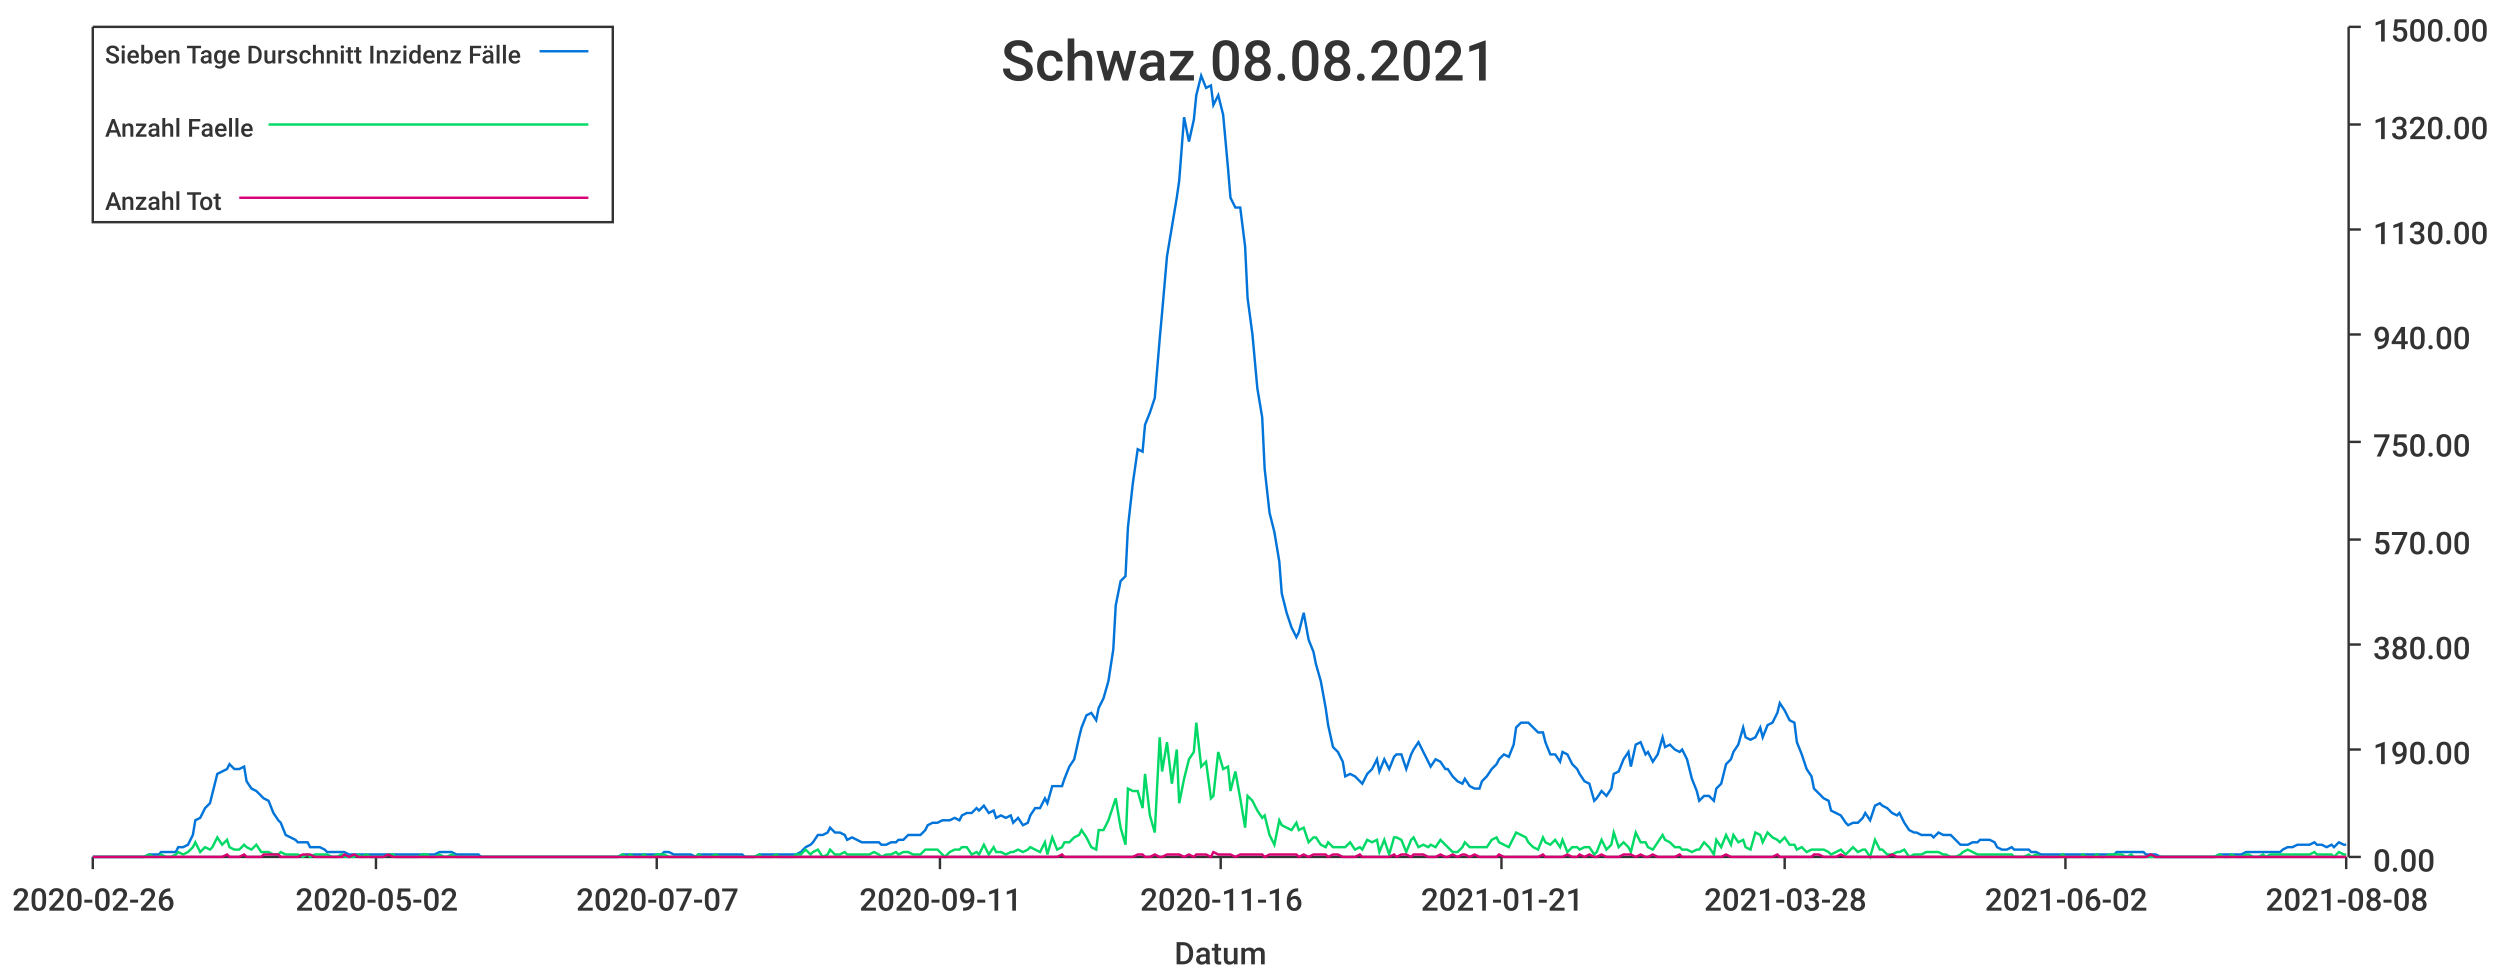
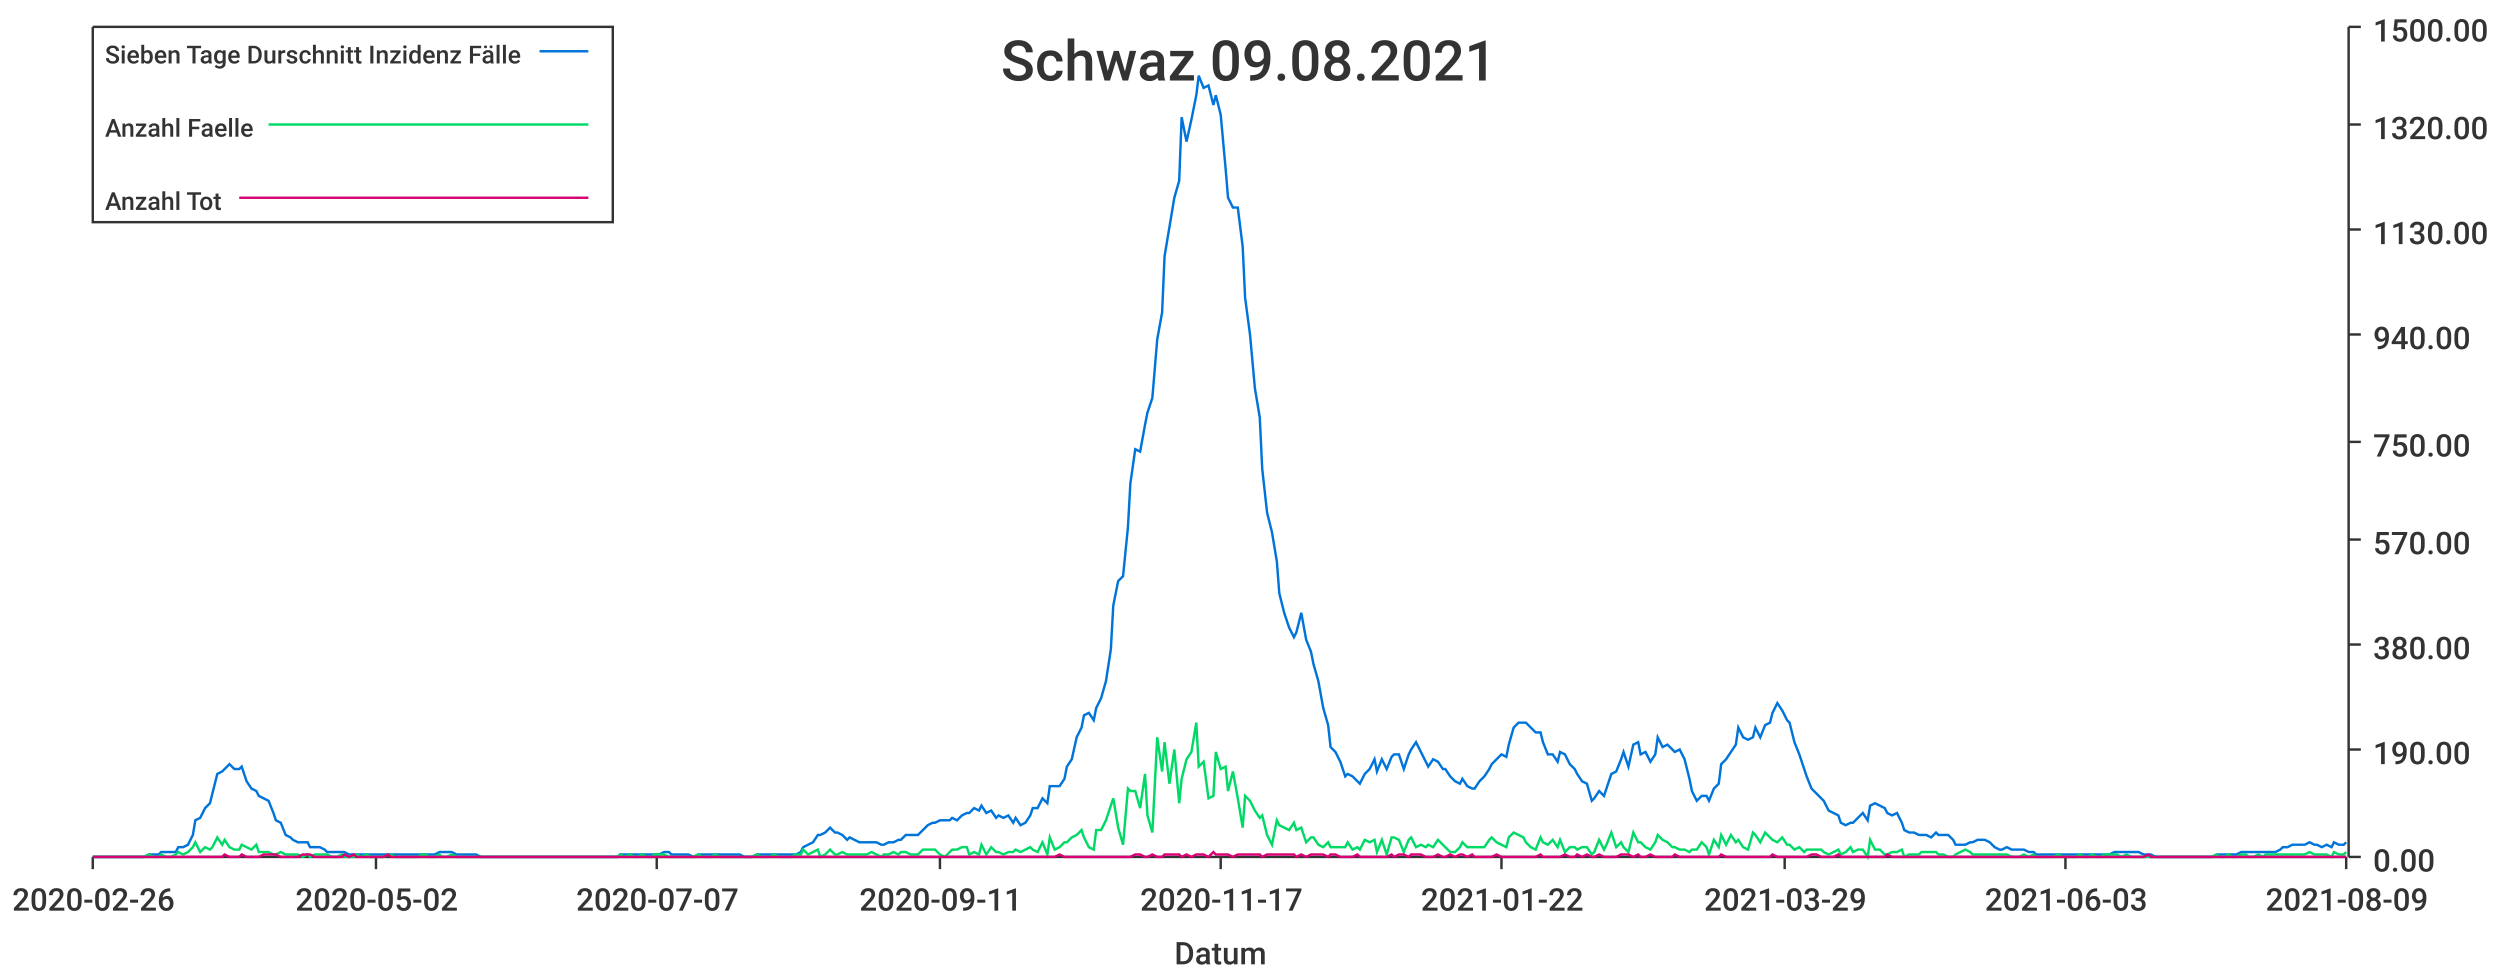
<svg xmlns="http://www.w3.org/2000/svg" width="1024" height="400">\n<path d="M 0 0 L 1024 0 L 1024 400 L 0 400 L 0 0" style="stroke-width:0;stroke:rgba(255,255,255,1.0);fill:rgba(255,255,255,1.0)" />
  <path d="M 38 11 L 961 11 L 961 351 L 38 351 L 38 11" style="stroke-width:0;stroke:rgba(255,255,255,1.0);fill:rgba(255,255,255,1.0)" />
  <path d="M 38 351 L 961 351" style="stroke-width:1;stroke:rgba(51,51,51,1.0);fill:none" />
  <path d="M 38 351 L 38 356" style="stroke-width:1;stroke:rgba(51,51,51,1.0);fill:none" />
  <text x="5" y="373" style="stroke-width:0;stroke:none;fill:rgba(51,51,51,1.0);font-size:12.8px;font-family:'Roboto Medium',sans-serif">2020-02-26</text>
  <path d="M 154 351 L 154 356" style="stroke-width:1;stroke:rgba(51,51,51,1.0);fill:none" />
  <text x="121" y="373" style="stroke-width:0;stroke:none;fill:rgba(51,51,51,1.0);font-size:12.8px;font-family:'Roboto Medium',sans-serif">2020-05-02</text>
  <path d="M 269 351 L 269 356" style="stroke-width:1;stroke:rgba(51,51,51,1.0);fill:none" />
  <text x="236" y="373" style="stroke-width:0;stroke:none;fill:rgba(51,51,51,1.0);font-size:12.8px;font-family:'Roboto Medium',sans-serif">2020-07-07</text>
  <path d="M 385 351 L 385 356" style="stroke-width:1;stroke:rgba(51,51,51,1.0);fill:none" />
  <text x="352" y="373" style="stroke-width:0;stroke:none;fill:rgba(51,51,51,1.0);font-size:12.8px;font-family:'Roboto Medium',sans-serif">2020-09-11</text>
  <path d="M 500 351 L 500 356" style="stroke-width:1;stroke:rgba(51,51,51,1.0);fill:none" />
-   <text x="467" y="373" style="stroke-width:0;stroke:none;fill:rgba(51,51,51,1.0);font-size:12.8px;font-family:'Roboto Medium',sans-serif">2020-11-16</text>
+   <text x="467" y="373" style="stroke-width:0;stroke:none;fill:rgba(51,51,51,1.0);font-size:12.8px;font-family:'Roboto Medium',sans-serif">2020-11-17</text>
  <path d="M 615 351 L 615 356" style="stroke-width:1;stroke:rgba(51,51,51,1.0);fill:none" />
-   <text x="582" y="373" style="stroke-width:0;stroke:none;fill:rgba(51,51,51,1.0);font-size:12.8px;font-family:'Roboto Medium',sans-serif">2021-01-21</text>
+   <text x="582" y="373" style="stroke-width:0;stroke:none;fill:rgba(51,51,51,1.0);font-size:12.8px;font-family:'Roboto Medium',sans-serif">2021-01-22</text>
  <path d="M 731 351 L 731 356" style="stroke-width:1;stroke:rgba(51,51,51,1.0);fill:none" />
-   <text x="698" y="373" style="stroke-width:0;stroke:none;fill:rgba(51,51,51,1.0);font-size:12.8px;font-family:'Roboto Medium',sans-serif">2021-03-28</text>
+   <text x="698" y="373" style="stroke-width:0;stroke:none;fill:rgba(51,51,51,1.0);font-size:12.8px;font-family:'Roboto Medium',sans-serif">2021-03-29</text>
  <path d="M 846 351 L 846 356" style="stroke-width:1;stroke:rgba(51,51,51,1.0);fill:none" />
-   <text x="813" y="373" style="stroke-width:0;stroke:none;fill:rgba(51,51,51,1.0);font-size:12.8px;font-family:'Roboto Medium',sans-serif">2021-06-02</text>
+   <text x="813" y="373" style="stroke-width:0;stroke:none;fill:rgba(51,51,51,1.0);font-size:12.8px;font-family:'Roboto Medium',sans-serif">2021-06-03</text>
  <path d="M 961 351 L 961 356" style="stroke-width:1;stroke:rgba(51,51,51,1.0);fill:none" />
-   <text x="928" y="373" style="stroke-width:0;stroke:none;fill:rgba(51,51,51,1.0);font-size:12.8px;font-family:'Roboto Medium',sans-serif">2021-08-08</text>
+   <text x="928" y="373" style="stroke-width:0;stroke:none;fill:rgba(51,51,51,1.0);font-size:12.8px;font-family:'Roboto Medium',sans-serif">2021-08-09</text>
  <text x="481" y="395" style="stroke-width:0;stroke:none;fill:rgba(51,51,51,1.0);font-size:12.8px;font-family:'Roboto Medium',sans-serif">Datum</text>
  <path d="M 962 351 L 962 11" style="stroke-width:1;stroke:rgba(51,51,51,1.0);fill:none" />
  <path d="M 962 351 L 967 351" style="stroke-width:1;stroke:rgba(51,51,51,1.0);fill:none" />
  <text x="972" y="357" style="stroke-width:0;stroke:none;fill:rgba(51,51,51,1.0);font-size:12.8px;font-family:'Roboto Medium',sans-serif">0.00</text>
  <path d="M 962 307 L 967 307" style="stroke-width:1;stroke:rgba(51,51,51,1.0);fill:none" />
  <text x="972" y="313" style="stroke-width:0;stroke:none;fill:rgba(51,51,51,1.0);font-size:12.8px;font-family:'Roboto Medium',sans-serif">190.00</text>
  <path d="M 962 264 L 967 264" style="stroke-width:1;stroke:rgba(51,51,51,1.0);fill:none" />
  <text x="972" y="270" style="stroke-width:0;stroke:none;fill:rgba(51,51,51,1.0);font-size:12.8px;font-family:'Roboto Medium',sans-serif">380.00</text>
  <path d="M 962 221 L 967 221" style="stroke-width:1;stroke:rgba(51,51,51,1.0);fill:none" />
  <text x="972" y="227" style="stroke-width:0;stroke:none;fill:rgba(51,51,51,1.0);font-size:12.8px;font-family:'Roboto Medium',sans-serif">570.00</text>
  <path d="M 962 181 L 967 181" style="stroke-width:1;stroke:rgba(51,51,51,1.0);fill:none" />
  <text x="972" y="187" style="stroke-width:0;stroke:none;fill:rgba(51,51,51,1.0);font-size:12.8px;font-family:'Roboto Medium',sans-serif">750.00</text>
  <path d="M 962 137 L 967 137" style="stroke-width:1;stroke:rgba(51,51,51,1.0);fill:none" />
  <text x="972" y="143" style="stroke-width:0;stroke:none;fill:rgba(51,51,51,1.0);font-size:12.8px;font-family:'Roboto Medium',sans-serif">940.00</text>
  <path d="M 962 94 L 967 94" style="stroke-width:1;stroke:rgba(51,51,51,1.0);fill:none" />
  <text x="972" y="100" style="stroke-width:0;stroke:none;fill:rgba(51,51,51,1.0);font-size:12.8px;font-family:'Roboto Medium',sans-serif">1130.00</text>
  <path d="M 962 51 L 967 51" style="stroke-width:1;stroke:rgba(51,51,51,1.0);fill:none" />
  <text x="972" y="57" style="stroke-width:0;stroke:none;fill:rgba(51,51,51,1.0);font-size:12.8px;font-family:'Roboto Medium',sans-serif">1320.00</text>
  <path d="M 962 11 L 967 11" style="stroke-width:1;stroke:rgba(51,51,51,1.0);fill:none" />
  <text x="972" y="17" style="stroke-width:0;stroke:none;fill:rgba(51,51,51,1.0);font-size:12.8px;font-family:'Roboto Medium',sans-serif">1500.00</text>
-   <path d="M 38 351 L 40 351 L 42 351 L 44 351 L 45 351 L 47 351 L 49 351 L 51 351 L 52 351 L 54 351 L 56 351 L 58 351 L 59 351 L 61 350 L 63 350 L 65 350 L 66 349 L 68 349 L 70 349 L 72 349 L 73 347 L 75 347 L 77 346 L 79 342 L 80 336 L 82 335 L 84 331 L 86 329 L 87 325 L 89 317 L 91 316 L 93 315 L 94 313 L 96 315 L 98 315 L 100 314 L 101 320 L 103 323 L 105 324 L 107 326 L 108 327 L 110 328 L 112 333 L 114 336 L 115 337 L 117 342 L 119 343 L 121 344 L 122 345 L 124 345 L 126 345 L 127 347 L 129 347 L 131 347 L 133 348 L 134 349 L 136 349 L 138 349 L 140 349 L 141 349 L 143 350 L 145 350 L 147 350 L 148 350 L 150 350 L 152 350 L 154 350 L 155 350 L 157 350 L 159 350 L 161 350 L 162 350 L 164 350 L 166 350 L 168 350 L 169 350 L 171 350 L 173 350 L 175 350 L 176 350 L 178 350 L 180 349 L 182 349 L 183 349 L 185 349 L 187 350 L 189 350 L 190 350 L 192 350 L 194 350 L 196 350 L 197 351 L 199 351 L 201 351 L 203 351 L 204 351 L 206 351 L 208 351 L 209 351 L 211 351 L 213 351 L 215 351 L 216 351 L 218 351 L 220 351 L 222 351 L 223 351 L 225 351 L 227 351 L 229 351 L 230 351 L 232 351 L 234 351 L 236 351 L 237 351 L 239 351 L 241 351 L 243 351 L 244 351 L 246 351 L 248 351 L 250 351 L 251 351 L 253 351 L 255 350 L 257 350 L 258 350 L 260 350 L 262 350 L 264 350 L 265 350 L 267 350 L 269 350 L 271 350 L 272 349 L 274 349 L 276 350 L 278 350 L 279 350 L 281 350 L 283 350 L 285 351 L 286 350 L 288 350 L 290 350 L 291 350 L 293 350 L 295 350 L 297 350 L 298 350 L 300 350 L 302 350 L 304 350 L 305 351 L 307 351 L 309 351 L 311 350 L 312 350 L 314 350 L 316 350 L 318 350 L 319 350 L 321 350 L 323 350 L 325 350 L 326 350 L 328 349 L 330 347 L 332 346 L 333 345 L 335 342 L 337 342 L 339 341 L 340 339 L 342 341 L 344 341 L 346 342 L 347 344 L 349 343 L 351 344 L 353 345 L 354 345 L 356 345 L 358 345 L 360 345 L 361 346 L 363 346 L 365 345 L 367 345 L 368 344 L 370 344 L 372 342 L 374 342 L 375 342 L 377 342 L 379 340 L 380 338 L 382 337 L 384 337 L 386 336 L 387 336 L 389 336 L 391 335 L 393 336 L 394 334 L 396 333 L 398 333 L 400 331 L 401 332 L 403 330 L 405 333 L 407 332 L 408 335 L 410 334 L 412 335 L 414 334 L 415 337 L 417 335 L 419 338 L 421 337 L 422 334 L 424 331 L 426 331 L 428 327 L 429 329 L 431 322 L 433 322 L 435 322 L 436 319 L 438 314 L 440 311 L 442 302 L 443 298 L 445 293 L 447 292 L 449 295 L 450 290 L 452 286 L 454 279 L 456 266 L 457 248 L 459 238 L 461 236 L 462 216 L 464 198 L 466 184 L 468 185 L 469 174 L 471 169 L 473 163 L 475 139 L 476 128 L 478 105 L 480 93 L 482 81 L 483 74 L 485 48 L 487 58 L 489 49 L 490 39 L 492 31 L 494 36 L 496 35 L 497 43 L 499 39 L 501 47 L 503 69 L 504 81 L 506 85 L 508 85 L 510 101 L 511 122 L 513 137 L 515 159 L 517 171 L 518 192 L 520 210 L 522 218 L 524 230 L 525 243 L 527 251 L 529 257 L 531 261 L 532 259 L 534 251 L 536 262 L 538 267 L 539 272 L 541 279 L 543 290 L 544 297 L 546 306 L 548 308 L 550 312 L 551 318 L 553 317 L 555 318 L 557 320 L 558 321 L 560 317 L 562 315 L 564 311 L 565 316 L 567 311 L 569 315 L 571 310 L 572 309 L 574 309 L 576 315 L 578 309 L 579 307 L 581 304 L 583 308 L 585 312 L 586 314 L 588 311 L 590 312 L 592 315 L 593 315 L 595 318 L 597 320 L 599 321 L 600 319 L 602 322 L 604 323 L 606 323 L 607 320 L 609 318 L 611 315 L 613 313 L 614 311 L 616 309 L 618 310 L 620 305 L 621 298 L 623 296 L 625 296 L 626 296 L 628 298 L 630 300 L 632 300 L 633 304 L 635 309 L 637 309 L 639 312 L 640 308 L 642 309 L 644 313 L 646 315 L 647 317 L 649 320 L 651 321 L 653 328 L 654 327 L 656 324 L 658 326 L 660 323 L 661 317 L 663 316 L 665 311 L 667 308 L 668 314 L 670 305 L 672 304 L 674 309 L 675 308 L 677 312 L 679 309 L 681 302 L 682 306 L 684 305 L 686 307 L 688 308 L 689 307 L 691 311 L 693 319 L 695 324 L 696 328 L 698 326 L 700 326 L 702 328 L 703 323 L 705 321 L 707 313 L 709 311 L 710 308 L 712 305 L 714 298 L 715 302 L 717 303 L 719 302 L 721 298 L 722 302 L 724 297 L 726 296 L 728 292 L 729 288 L 731 291 L 733 295 L 735 296 L 736 304 L 738 309 L 740 315 L 742 318 L 743 323 L 745 325 L 747 327 L 749 328 L 750 332 L 752 333 L 754 334 L 756 337 L 757 338 L 759 337 L 761 337 L 763 335 L 764 333 L 766 336 L 768 330 L 770 329 L 771 330 L 773 331 L 775 333 L 777 334 L 778 333 L 780 337 L 782 340 L 784 341 L 785 341 L 787 342 L 789 342 L 791 342 L 792 343 L 794 341 L 796 342 L 797 342 L 799 342 L 801 344 L 803 346 L 804 346 L 806 346 L 808 345 L 810 345 L 811 344 L 813 344 L 815 344 L 817 345 L 818 347 L 820 348 L 822 348 L 824 347 L 825 348 L 827 348 L 829 348 L 831 348 L 832 349 L 834 349 L 836 350 L 838 350 L 839 350 L 841 350 L 843 350 L 845 350 L 846 350 L 848 350 L 850 350 L 852 350 L 853 350 L 855 350 L 857 350 L 859 350 L 860 350 L 862 350 L 864 350 L 866 350 L 867 349 L 869 349 L 871 349 L 873 349 L 874 349 L 876 349 L 878 349 L 879 350 L 881 350 L 883 350 L 885 351 L 886 351 L 888 351 L 890 351 L 892 351 L 893 351 L 895 351 L 897 351 L 899 351 L 900 351 L 902 351 L 904 351 L 906 351 L 907 351 L 909 350 L 911 350 L 913 350 L 914 350 L 916 350 L 918 350 L 920 349 L 921 349 L 923 349 L 925 349 L 927 349 L 928 349 L 930 349 L 932 349 L 934 349 L 935 348 L 937 347 L 939 347 L 941 346 L 942 346 L 944 346 L 946 346 L 948 345 L 949 346 L 951 346 L 953 347 L 955 346 L 956 347 L 958 345 L 960 346 L 961 346" style="stroke-width:1;stroke:rgba(0,116,217,1.0);fill:none" />
-   <path d="M 38 351 L 40 351 L 42 351 L 44 351 L 45 351 L 47 351 L 49 351 L 51 351 L 52 351 L 54 351 L 56 351 L 58 351 L 59 351 L 61 350 L 63 351 L 65 351 L 66 350 L 68 351 L 70 351 L 72 350 L 73 349 L 75 350 L 77 349 L 79 347 L 80 345 L 82 349 L 84 347 L 86 348 L 87 347 L 89 343 L 91 346 L 93 344 L 94 347 L 96 348 L 98 348 L 100 346 L 101 347 L 103 348 L 105 346 L 107 349 L 108 349 L 110 349 L 112 350 L 114 350 L 115 349 L 117 350 L 119 350 L 121 350 L 122 350 L 124 351 L 126 350 L 127 351 L 129 350 L 131 350 L 133 350 L 134 350 L 136 351 L 138 351 L 140 350 L 141 351 L 143 351 L 145 351 L 147 350 L 148 351 L 150 350 L 152 351 L 154 351 L 155 351 L 157 351 L 159 350 L 161 350 L 162 351 L 164 351 L 166 351 L 168 351 L 169 351 L 171 351 L 173 350 L 175 350 L 176 351 L 178 351 L 180 350 L 182 351 L 183 351 L 185 350 L 187 351 L 189 351 L 190 351 L 192 351 L 194 351 L 196 351 L 197 351 L 199 351 L 201 351 L 203 351 L 204 351 L 206 351 L 208 351 L 209 351 L 211 351 L 213 351 L 215 351 L 216 351 L 218 351 L 220 351 L 222 351 L 223 351 L 225 351 L 227 351 L 229 351 L 230 351 L 232 351 L 234 351 L 236 351 L 237 351 L 239 351 L 241 351 L 243 351 L 244 351 L 246 351 L 248 351 L 250 351 L 251 351 L 253 351 L 255 350 L 257 351 L 258 350 L 260 351 L 262 351 L 264 350 L 265 351 L 267 351 L 269 350 L 271 350 L 272 350 L 274 351 L 276 351 L 278 351 L 279 351 L 281 351 L 283 351 L 285 351 L 286 350 L 288 351 L 290 351 L 291 351 L 293 350 L 295 351 L 297 351 L 298 351 L 300 351 L 302 351 L 304 351 L 305 351 L 307 351 L 309 351 L 311 350 L 312 351 L 314 351 L 316 351 L 318 350 L 319 351 L 321 351 L 323 351 L 325 351 L 326 350 L 328 350 L 330 348 L 332 350 L 333 349 L 335 348 L 337 351 L 339 350 L 340 348 L 342 350 L 344 350 L 346 349 L 347 350 L 349 350 L 351 350 L 353 350 L 354 350 L 356 350 L 358 349 L 360 350 L 361 351 L 363 350 L 365 350 L 367 349 L 368 350 L 370 349 L 372 349 L 374 350 L 375 350 L 377 350 L 379 348 L 380 348 L 382 348 L 384 348 L 386 350 L 387 351 L 389 349 L 391 348 L 393 348 L 394 347 L 396 347 L 398 350 L 400 349 L 401 350 L 403 346 L 405 350 L 407 347 L 408 349 L 410 349 L 412 350 L 414 349 L 415 349 L 417 348 L 419 349 L 421 348 L 422 347 L 424 348 L 426 349 L 428 345 L 429 350 L 431 343 L 433 348 L 435 347 L 436 345 L 438 345 L 440 343 L 442 342 L 443 340 L 445 343 L 447 347 L 449 348 L 450 340 L 452 340 L 454 336 L 456 330 L 457 327 L 459 339 L 461 346 L 462 323 L 464 324 L 466 324 L 468 331 L 469 317 L 471 334 L 473 341 L 475 302 L 476 316 L 478 304 L 480 321 L 482 307 L 483 329 L 485 319 L 487 311 L 489 308 L 490 296 L 492 314 L 494 312 L 496 327 L 497 326 L 499 308 L 501 315 L 503 314 L 504 324 L 506 316 L 508 327 L 510 339 L 511 326 L 513 328 L 515 332 L 517 335 L 518 334 L 520 342 L 522 346 L 524 336 L 525 338 L 527 339 L 529 340 L 531 337 L 532 340 L 534 339 L 536 345 L 538 343 L 539 343 L 541 346 L 543 347 L 544 345 L 546 347 L 548 347 L 550 347 L 551 347 L 553 345 L 555 348 L 557 347 L 558 348 L 560 344 L 562 345 L 564 344 L 565 349 L 567 344 L 569 350 L 571 343 L 572 343 L 574 344 L 576 349 L 578 344 L 579 343 L 581 347 L 583 346 L 585 347 L 586 346 L 588 347 L 590 344 L 592 346 L 593 347 L 595 349 L 597 349 L 599 347 L 600 345 L 602 347 L 604 347 L 606 347 L 607 347 L 609 347 L 611 344 L 613 343 L 614 345 L 616 346 L 618 347 L 620 343 L 621 341 L 623 342 L 625 343 L 626 345 L 628 347 L 630 348 L 632 343 L 633 345 L 635 346 L 637 344 L 639 347 L 640 344 L 642 349 L 644 347 L 646 347 L 647 348 L 649 347 L 651 347 L 653 350 L 654 349 L 656 344 L 658 348 L 660 346 L 661 341 L 663 347 L 665 345 L 667 347 L 668 349 L 670 341 L 672 345 L 674 345 L 675 347 L 677 348 L 679 345 L 681 342 L 682 344 L 684 345 L 686 347 L 688 347 L 689 348 L 691 348 L 693 349 L 695 348 L 696 348 L 698 345 L 700 347 L 702 350 L 703 344 L 705 347 L 707 342 L 709 346 L 710 342 L 712 345 L 714 344 L 715 347 L 717 348 L 719 341 L 721 342 L 722 345 L 724 341 L 726 343 L 728 344 L 729 345 L 731 343 L 733 346 L 735 346 L 736 348 L 738 347 L 740 349 L 742 348 L 743 348 L 745 348 L 747 348 L 749 349 L 750 350 L 752 349 L 754 348 L 756 350 L 757 349 L 759 347 L 761 349 L 763 348 L 764 348 L 766 351 L 768 344 L 770 348 L 771 348 L 773 350 L 775 350 L 777 349 L 778 349 L 780 348 L 782 351 L 784 350 L 785 350 L 787 350 L 789 349 L 791 349 L 792 349 L 794 349 L 796 350 L 797 350 L 799 351 L 801 351 L 803 350 L 804 349 L 806 348 L 808 349 L 810 350 L 811 350 L 813 350 L 815 350 L 817 350 L 818 350 L 820 350 L 822 350 L 824 350 L 825 351 L 827 351 L 829 351 L 831 350 L 832 351 L 834 350 L 836 351 L 838 351 L 839 351 L 841 351 L 843 351 L 845 350 L 846 351 L 848 351 L 850 351 L 852 351 L 853 350 L 855 351 L 857 351 L 859 350 L 860 351 L 862 351 L 864 350 L 866 350 L 867 350 L 869 350 L 871 351 L 873 350 L 874 351 L 876 351 L 878 351 L 879 351 L 881 351 L 883 351 L 885 351 L 886 351 L 888 351 L 890 351 L 892 351 L 893 351 L 895 351 L 897 351 L 899 351 L 900 351 L 902 351 L 904 351 L 906 351 L 907 351 L 909 350 L 911 351 L 913 351 L 914 350 L 916 351 L 918 351 L 920 350 L 921 350 L 923 351 L 925 351 L 927 350 L 928 351 L 930 350 L 932 350 L 934 350 L 935 350 L 937 350 L 939 350 L 941 350 L 942 350 L 944 350 L 946 350 L 948 349 L 949 350 L 951 350 L 953 350 L 955 350 L 956 351 L 958 349 L 960 350 L 961 350" style="stroke-width:1;stroke:rgba(0,217,101,1.0);fill:none" />
-   <path d="M 38 351 L 40 351 L 42 351 L 44 351 L 45 351 L 47 351 L 49 351 L 51 351 L 52 351 L 54 351 L 56 351 L 58 351 L 59 351 L 61 351 L 63 351 L 65 351 L 66 351 L 68 351 L 70 351 L 72 351 L 73 351 L 75 351 L 77 351 L 79 351 L 80 351 L 82 351 L 84 351 L 86 351 L 87 351 L 89 351 L 91 351 L 93 350 L 94 351 L 96 351 L 98 351 L 100 350 L 101 351 L 103 351 L 105 351 L 107 351 L 108 350 L 110 350 L 112 350 L 114 350 L 115 351 L 117 351 L 119 351 L 121 351 L 122 351 L 124 350 L 126 350 L 127 350 L 129 351 L 131 351 L 133 351 L 134 351 L 136 351 L 138 351 L 140 351 L 141 350 L 143 351 L 145 350 L 147 351 L 148 351 L 150 351 L 152 351 L 154 351 L 155 351 L 157 351 L 159 350 L 161 351 L 162 351 L 164 351 L 166 351 L 168 351 L 169 351 L 171 351 L 173 351 L 175 351 L 176 351 L 178 351 L 180 351 L 182 351 L 183 351 L 185 351 L 187 351 L 189 351 L 190 351 L 192 351 L 194 351 L 196 351 L 197 351 L 199 351 L 201 351 L 203 351 L 204 351 L 206 351 L 208 351 L 209 351 L 211 351 L 213 351 L 215 351 L 216 351 L 218 351 L 220 351 L 222 351 L 223 351 L 225 351 L 227 351 L 229 351 L 230 351 L 232 351 L 234 351 L 236 351 L 237 351 L 239 351 L 241 351 L 243 351 L 244 351 L 246 351 L 248 351 L 250 351 L 251 351 L 253 351 L 255 351 L 257 351 L 258 351 L 260 351 L 262 351 L 264 351 L 265 351 L 267 351 L 269 351 L 271 351 L 272 351 L 274 351 L 276 351 L 278 351 L 279 351 L 281 351 L 283 351 L 285 351 L 286 351 L 288 351 L 290 351 L 291 351 L 293 351 L 295 351 L 297 351 L 298 351 L 300 351 L 302 351 L 304 351 L 305 351 L 307 351 L 309 351 L 311 351 L 312 351 L 314 351 L 316 351 L 318 351 L 319 351 L 321 351 L 323 351 L 325 351 L 326 351 L 328 351 L 330 351 L 332 351 L 333 351 L 335 351 L 337 351 L 339 351 L 340 351 L 342 351 L 344 351 L 346 351 L 347 351 L 349 351 L 351 351 L 353 351 L 354 351 L 356 351 L 358 351 L 360 351 L 361 351 L 363 351 L 365 351 L 367 351 L 368 351 L 370 351 L 372 351 L 374 351 L 375 351 L 377 351 L 379 351 L 380 351 L 382 351 L 384 351 L 386 351 L 387 351 L 389 351 L 391 351 L 393 351 L 394 351 L 396 351 L 398 351 L 400 351 L 401 351 L 403 351 L 405 351 L 407 351 L 408 351 L 410 351 L 412 351 L 414 351 L 415 351 L 417 351 L 419 351 L 421 351 L 422 351 L 424 351 L 426 351 L 428 351 L 429 351 L 431 351 L 433 351 L 435 350 L 436 351 L 438 351 L 440 351 L 442 351 L 443 351 L 445 351 L 447 351 L 449 351 L 450 351 L 452 351 L 454 351 L 456 351 L 457 351 L 459 351 L 461 351 L 462 351 L 464 351 L 466 350 L 468 350 L 469 351 L 471 351 L 473 350 L 475 351 L 476 351 L 478 350 L 480 350 L 482 350 L 483 350 L 485 351 L 487 350 L 489 351 L 490 350 L 492 350 L 494 350 L 496 351 L 497 349 L 499 350 L 501 350 L 503 350 L 504 350 L 506 351 L 508 350 L 510 350 L 511 350 L 513 350 L 515 350 L 517 350 L 518 351 L 520 350 L 522 350 L 524 350 L 525 350 L 527 350 L 529 350 L 531 350 L 532 351 L 534 350 L 536 351 L 538 350 L 539 350 L 541 350 L 543 350 L 544 351 L 546 350 L 548 350 L 550 351 L 551 351 L 553 351 L 555 351 L 557 350 L 558 351 L 560 351 L 562 351 L 564 351 L 565 351 L 567 351 L 569 351 L 571 350 L 572 351 L 574 350 L 576 350 L 578 351 L 579 350 L 581 350 L 583 350 L 585 351 L 586 351 L 588 351 L 590 350 L 592 351 L 593 351 L 595 350 L 597 351 L 599 350 L 600 350 L 602 351 L 604 350 L 606 351 L 607 351 L 609 351 L 611 351 L 613 351 L 614 350 L 616 351 L 618 351 L 620 351 L 621 351 L 623 351 L 625 351 L 626 351 L 628 351 L 630 351 L 632 350 L 633 351 L 635 351 L 637 351 L 639 351 L 640 351 L 642 350 L 644 351 L 646 351 L 647 350 L 649 351 L 651 350 L 653 351 L 654 351 L 656 350 L 658 351 L 660 351 L 661 351 L 663 351 L 665 350 L 667 350 L 668 350 L 670 351 L 672 350 L 674 351 L 675 351 L 677 350 L 679 351 L 681 351 L 682 351 L 684 351 L 686 351 L 688 350 L 689 351 L 691 351 L 693 351 L 695 351 L 696 351 L 698 351 L 700 351 L 702 351 L 703 351 L 705 351 L 707 350 L 709 351 L 710 351 L 712 351 L 714 351 L 715 351 L 717 351 L 719 351 L 721 351 L 722 351 L 724 351 L 726 351 L 728 350 L 729 351 L 731 351 L 733 351 L 735 351 L 736 351 L 738 351 L 740 351 L 742 351 L 743 350 L 745 350 L 747 351 L 749 351 L 750 351 L 752 351 L 754 350 L 756 351 L 757 351 L 759 351 L 761 351 L 763 351 L 764 351 L 766 351 L 768 351 L 770 351 L 771 351 L 773 351 L 775 350 L 777 351 L 778 351 L 780 351 L 782 351 L 784 351 L 785 351 L 787 351 L 789 351 L 791 351 L 792 351 L 794 351 L 796 351 L 797 351 L 799 351 L 801 351 L 803 351 L 804 351 L 806 351 L 808 351 L 810 351 L 811 351 L 813 351 L 815 351 L 817 351 L 818 351 L 820 351 L 822 351 L 824 351 L 825 351 L 827 351 L 829 351 L 831 351 L 832 351 L 834 351 L 836 351 L 838 351 L 839 351 L 841 351 L 843 351 L 845 351 L 846 351 L 848 351 L 850 351 L 852 351 L 853 351 L 855 351 L 857 351 L 859 351 L 860 351 L 862 351 L 864 351 L 866 351 L 867 351 L 869 351 L 871 351 L 873 351 L 874 351 L 876 351 L 878 351 L 879 351 L 881 350 L 883 351 L 885 351 L 886 351 L 888 351 L 890 351 L 892 351 L 893 351 L 895 351 L 897 351 L 899 351 L 900 351 L 902 351 L 904 351 L 906 351 L 907 351 L 909 351 L 911 351 L 913 351 L 914 351 L 916 351 L 918 351 L 920 351 L 921 351 L 923 351 L 925 351 L 927 351 L 928 351 L 930 351 L 932 351 L 934 351 L 935 351 L 937 351 L 939 351 L 941 351 L 942 351 L 944 351 L 946 351 L 948 351 L 949 351 L 951 351 L 953 351 L 955 351 L 956 351 L 958 351 L 960 351 L 961 351" style="stroke-width:1;stroke:rgba(217,0,116,1.0);fill:none" />
-   <text x="410" y="33" style="stroke-width:0;stroke:none;fill:rgba(51,51,51,1.0);font-size:23.0px;font-family:'Roboto Medium',sans-serif">Schwaz 08.08.2021</text>
+   <path d="M 38 351 L 40 351 L 42 351 L 44 351 L 45 351 L 47 351 L 49 351 L 51 351 L 52 351 L 54 351 L 56 351 L 58 351 L 59 351 L 61 350 L 63 350 L 65 350 L 66 349 L 68 349 L 70 349 L 72 349 L 73 347 L 75 347 L 77 346 L 79 342 L 80 336 L 82 335 L 84 331 L 86 329 L 87 325 L 89 317 L 91 316 L 92 315 L 94 313 L 96 315 L 98 315 L 99 314 L 101 320 L 103 323 L 105 324 L 106 326 L 108 327 L 110 328 L 112 333 L 113 336 L 115 337 L 117 342 L 119 343 L 120 344 L 122 345 L 124 345 L 126 345 L 127 347 L 129 347 L 131 347 L 133 348 L 134 349 L 136 349 L 138 349 L 140 349 L 141 349 L 143 350 L 145 350 L 146 350 L 148 350 L 150 350 L 152 350 L 153 350 L 155 350 L 157 350 L 159 350 L 160 350 L 162 350 L 164 350 L 166 350 L 167 350 L 169 350 L 171 350 L 173 350 L 174 350 L 176 350 L 178 350 L 180 349 L 181 349 L 183 349 L 185 349 L 187 350 L 188 350 L 190 350 L 192 350 L 193 350 L 195 350 L 197 351 L 199 351 L 200 351 L 202 351 L 204 351 L 206 351 L 207 351 L 209 351 L 211 351 L 213 351 L 214 351 L 216 351 L 218 351 L 220 351 L 221 351 L 223 351 L 225 351 L 227 351 L 228 351 L 230 351 L 232 351 L 234 351 L 235 351 L 237 351 L 239 351 L 241 351 L 242 351 L 244 351 L 246 351 L 247 351 L 249 351 L 251 351 L 253 351 L 254 350 L 256 350 L 258 350 L 260 350 L 261 350 L 263 350 L 265 350 L 267 350 L 268 350 L 270 350 L 272 349 L 274 349 L 275 350 L 277 350 L 279 350 L 281 350 L 282 350 L 284 351 L 286 350 L 288 350 L 289 350 L 291 350 L 293 350 L 295 350 L 296 350 L 298 350 L 300 350 L 301 350 L 303 350 L 305 351 L 307 351 L 308 351 L 310 350 L 312 350 L 314 350 L 315 350 L 317 350 L 319 350 L 321 350 L 322 350 L 324 350 L 326 350 L 328 349 L 329 347 L 331 346 L 333 345 L 335 342 L 336 342 L 338 341 L 340 339 L 342 341 L 343 341 L 345 342 L 347 344 L 348 343 L 350 344 L 352 345 L 354 345 L 355 345 L 357 345 L 359 345 L 361 346 L 362 346 L 364 345 L 366 345 L 368 344 L 369 344 L 371 342 L 373 342 L 375 342 L 376 342 L 378 340 L 380 338 L 382 337 L 383 337 L 385 336 L 387 336 L 389 336 L 390 335 L 392 336 L 394 334 L 396 333 L 397 333 L 399 331 L 401 332 L 402 330 L 404 333 L 406 332 L 408 335 L 409 334 L 411 335 L 413 334 L 415 337 L 416 335 L 418 338 L 420 337 L 422 334 L 423 331 L 425 331 L 427 327 L 429 329 L 430 322 L 432 322 L 434 322 L 436 319 L 437 314 L 439 311 L 441 302 L 443 298 L 444 293 L 446 292 L 448 295 L 449 290 L 451 286 L 453 279 L 455 266 L 456 248 L 458 238 L 460 236 L 462 216 L 463 198 L 465 184 L 467 185 L 469 174 L 470 169 L 472 163 L 474 139 L 476 128 L 477 105 L 479 93 L 481 81 L 483 74 L 484 48 L 486 58 L 488 49 L 490 39 L 491 31 L 493 36 L 495 35 L 497 43 L 498 39 L 500 47 L 502 69 L 503 81 L 505 85 L 507 85 L 509 101 L 510 122 L 512 137 L 514 159 L 516 171 L 517 192 L 519 210 L 521 218 L 523 230 L 524 243 L 526 251 L 528 257 L 530 261 L 531 259 L 533 251 L 535 262 L 537 267 L 538 272 L 540 279 L 542 290 L 544 297 L 545 306 L 547 308 L 549 312 L 551 318 L 552 317 L 554 318 L 556 320 L 557 321 L 559 317 L 561 315 L 563 311 L 564 316 L 566 311 L 568 315 L 570 310 L 571 309 L 573 309 L 575 315 L 577 309 L 578 307 L 580 304 L 582 308 L 584 312 L 585 314 L 587 311 L 589 312 L 591 315 L 592 315 L 594 318 L 596 320 L 598 321 L 599 319 L 601 322 L 603 323 L 604 323 L 606 320 L 608 318 L 610 315 L 611 313 L 613 311 L 615 309 L 617 310 L 618 305 L 620 298 L 622 296 L 624 296 L 625 296 L 627 298 L 629 300 L 631 300 L 632 304 L 634 309 L 636 309 L 638 312 L 639 308 L 641 309 L 643 313 L 645 315 L 646 317 L 648 320 L 650 321 L 652 328 L 653 327 L 655 324 L 657 326 L 658 323 L 660 317 L 662 316 L 664 311 L 665 308 L 667 314 L 669 305 L 671 304 L 672 309 L 674 308 L 676 312 L 678 309 L 679 302 L 681 306 L 683 305 L 685 307 L 686 308 L 688 307 L 690 311 L 692 319 L 693 324 L 695 328 L 697 326 L 699 326 L 700 328 L 702 323 L 704 321 L 705 313 L 707 311 L 709 308 L 711 305 L 712 298 L 714 302 L 716 303 L 718 302 L 719 298 L 721 302 L 723 297 L 725 296 L 726 292 L 728 288 L 730 291 L 732 295 L 733 296 L 735 304 L 737 309 L 739 315 L 740 318 L 742 323 L 744 325 L 746 327 L 747 328 L 749 332 L 751 333 L 753 334 L 754 337 L 756 338 L 758 337 L 759 337 L 761 335 L 763 333 L 765 336 L 766 330 L 768 329 L 770 330 L 772 331 L 773 333 L 775 334 L 777 333 L 779 337 L 780 340 L 782 341 L 784 341 L 786 342 L 787 342 L 789 342 L 791 343 L 793 341 L 794 342 L 796 342 L 798 342 L 800 344 L 801 346 L 803 346 L 805 346 L 807 345 L 808 345 L 810 344 L 812 344 L 813 344 L 815 345 L 817 347 L 819 348 L 820 348 L 822 347 L 824 348 L 826 348 L 827 348 L 829 348 L 831 349 L 833 349 L 834 350 L 836 350 L 838 350 L 840 350 L 841 350 L 843 350 L 845 350 L 847 350 L 848 350 L 850 350 L 852 350 L 854 350 L 855 350 L 857 350 L 859 350 L 860 350 L 862 350 L 864 350 L 866 349 L 867 349 L 869 349 L 871 349 L 873 349 L 874 349 L 876 349 L 878 350 L 880 350 L 881 350 L 883 351 L 885 351 L 887 351 L 888 351 L 890 351 L 892 351 L 894 351 L 895 351 L 897 351 L 899 351 L 901 351 L 902 351 L 904 351 L 906 351 L 908 350 L 909 350 L 911 350 L 913 350 L 914 350 L 916 350 L 918 349 L 920 349 L 921 349 L 923 349 L 925 349 L 927 349 L 928 349 L 930 349 L 932 349 L 934 348 L 935 347 L 937 347 L 939 346 L 941 346 L 942 346 L 944 346 L 946 345 L 948 346 L 949 346 L 951 347 L 953 346 L 955 347 L 956 345 L 958 346 L 960 346 L 961 345" style="stroke-width:1;stroke:rgba(0,116,217,1.0);fill:none" />
+   <path d="M 38 351 L 40 351 L 42 351 L 44 351 L 45 351 L 47 351 L 49 351 L 51 351 L 52 351 L 54 351 L 56 351 L 58 351 L 59 351 L 61 350 L 63 351 L 65 351 L 66 350 L 68 351 L 70 351 L 72 350 L 73 349 L 75 350 L 77 349 L 79 347 L 80 345 L 82 349 L 84 347 L 86 348 L 87 347 L 89 343 L 91 346 L 92 344 L 94 347 L 96 348 L 98 348 L 99 346 L 101 347 L 103 348 L 105 346 L 106 349 L 108 349 L 110 349 L 112 350 L 113 350 L 115 349 L 117 350 L 119 350 L 120 350 L 122 350 L 124 351 L 126 350 L 127 351 L 129 350 L 131 350 L 133 350 L 134 350 L 136 351 L 138 351 L 140 350 L 141 351 L 143 351 L 145 351 L 146 350 L 148 351 L 150 350 L 152 351 L 153 351 L 155 351 L 157 351 L 159 350 L 160 350 L 162 351 L 164 351 L 166 351 L 167 351 L 169 351 L 171 351 L 173 350 L 174 350 L 176 351 L 178 351 L 180 350 L 181 351 L 183 351 L 185 350 L 187 351 L 188 351 L 190 351 L 192 351 L 193 351 L 195 351 L 197 351 L 199 351 L 200 351 L 202 351 L 204 351 L 206 351 L 207 351 L 209 351 L 211 351 L 213 351 L 214 351 L 216 351 L 218 351 L 220 351 L 221 351 L 223 351 L 225 351 L 227 351 L 228 351 L 230 351 L 232 351 L 234 351 L 235 351 L 237 351 L 239 351 L 241 351 L 242 351 L 244 351 L 246 351 L 247 351 L 249 351 L 251 351 L 253 351 L 254 350 L 256 351 L 258 350 L 260 351 L 261 351 L 263 350 L 265 351 L 267 351 L 268 350 L 270 350 L 272 350 L 274 351 L 275 351 L 277 351 L 279 351 L 281 351 L 282 351 L 284 351 L 286 350 L 288 351 L 289 351 L 291 351 L 293 350 L 295 351 L 296 351 L 298 351 L 300 351 L 301 351 L 303 351 L 305 351 L 307 351 L 308 351 L 310 350 L 312 351 L 314 351 L 315 351 L 317 350 L 319 351 L 321 351 L 322 351 L 324 351 L 326 350 L 328 350 L 329 348 L 331 350 L 333 349 L 335 348 L 336 351 L 338 350 L 340 348 L 342 350 L 343 350 L 345 349 L 347 350 L 348 350 L 350 350 L 352 350 L 354 350 L 355 350 L 357 349 L 359 350 L 361 351 L 362 350 L 364 350 L 366 349 L 368 350 L 369 349 L 371 349 L 373 350 L 375 350 L 376 350 L 378 348 L 380 348 L 382 348 L 383 348 L 385 350 L 387 351 L 389 349 L 390 348 L 392 348 L 394 347 L 396 347 L 397 350 L 399 349 L 401 350 L 402 346 L 404 350 L 406 347 L 408 349 L 409 349 L 411 350 L 413 349 L 415 349 L 416 348 L 418 349 L 420 348 L 422 347 L 423 348 L 425 349 L 427 345 L 429 350 L 430 343 L 432 348 L 434 347 L 436 345 L 437 345 L 439 343 L 441 342 L 443 340 L 444 343 L 446 347 L 448 348 L 449 340 L 451 340 L 453 336 L 455 330 L 456 327 L 458 339 L 460 346 L 462 323 L 463 324 L 465 324 L 467 331 L 469 317 L 470 334 L 472 341 L 474 302 L 476 316 L 477 304 L 479 321 L 481 307 L 483 329 L 484 319 L 486 311 L 488 308 L 490 296 L 491 314 L 493 312 L 495 327 L 497 326 L 498 308 L 500 315 L 502 314 L 503 324 L 505 316 L 507 327 L 509 339 L 510 326 L 512 328 L 514 332 L 516 335 L 517 334 L 519 342 L 521 346 L 523 336 L 524 338 L 526 339 L 528 340 L 530 337 L 531 340 L 533 339 L 535 345 L 537 343 L 538 343 L 540 346 L 542 347 L 544 345 L 545 347 L 547 347 L 549 347 L 551 347 L 552 345 L 554 348 L 556 347 L 557 348 L 559 344 L 561 345 L 563 344 L 564 349 L 566 344 L 568 350 L 570 343 L 571 343 L 573 344 L 575 349 L 577 344 L 578 343 L 580 347 L 582 346 L 584 347 L 585 346 L 587 347 L 589 344 L 591 346 L 592 347 L 594 349 L 596 349 L 598 347 L 599 345 L 601 347 L 603 347 L 604 347 L 606 347 L 608 347 L 610 344 L 611 343 L 613 345 L 615 346 L 617 347 L 618 343 L 620 341 L 622 342 L 624 343 L 625 345 L 627 347 L 629 348 L 631 343 L 632 345 L 634 346 L 636 344 L 638 347 L 639 344 L 641 349 L 643 347 L 645 347 L 646 348 L 648 347 L 650 347 L 652 350 L 653 349 L 655 344 L 657 348 L 658 346 L 660 341 L 662 347 L 664 345 L 665 347 L 667 349 L 669 341 L 671 345 L 672 345 L 674 347 L 676 348 L 678 345 L 679 342 L 681 344 L 683 345 L 685 347 L 686 347 L 688 348 L 690 348 L 692 349 L 693 348 L 695 348 L 697 345 L 699 347 L 700 350 L 702 344 L 704 347 L 705 342 L 707 346 L 709 342 L 711 345 L 712 344 L 714 347 L 716 348 L 718 341 L 719 342 L 721 345 L 723 341 L 725 343 L 726 344 L 728 345 L 730 343 L 732 346 L 733 346 L 735 348 L 737 347 L 739 349 L 740 348 L 742 348 L 744 348 L 746 348 L 747 349 L 749 350 L 751 349 L 753 348 L 754 350 L 756 349 L 758 347 L 759 349 L 761 348 L 763 348 L 765 351 L 766 344 L 768 348 L 770 348 L 772 350 L 773 350 L 775 349 L 777 349 L 779 348 L 780 351 L 782 350 L 784 350 L 786 350 L 787 349 L 789 349 L 791 349 L 793 349 L 794 350 L 796 350 L 798 351 L 800 351 L 801 350 L 803 349 L 805 348 L 807 349 L 808 350 L 810 350 L 812 350 L 813 350 L 815 350 L 817 350 L 819 350 L 820 350 L 822 350 L 824 351 L 826 351 L 827 351 L 829 350 L 831 351 L 833 350 L 834 351 L 836 351 L 838 351 L 840 351 L 841 351 L 843 350 L 845 351 L 847 351 L 848 351 L 850 351 L 852 350 L 854 351 L 855 351 L 857 350 L 859 351 L 860 351 L 862 350 L 864 350 L 866 350 L 867 350 L 869 351 L 871 350 L 873 351 L 874 351 L 876 351 L 878 351 L 880 351 L 881 351 L 883 351 L 885 351 L 887 351 L 888 351 L 890 351 L 892 351 L 894 351 L 895 351 L 897 351 L 899 351 L 901 351 L 902 351 L 904 351 L 906 351 L 908 350 L 909 351 L 911 351 L 913 350 L 914 351 L 916 351 L 918 350 L 920 350 L 921 351 L 923 351 L 925 350 L 927 351 L 928 350 L 930 350 L 932 350 L 934 350 L 935 350 L 937 350 L 939 350 L 941 350 L 942 350 L 944 350 L 946 349 L 948 350 L 949 350 L 951 350 L 953 350 L 955 351 L 956 349 L 958 350 L 960 350 L 961 349" style="stroke-width:1;stroke:rgba(0,217,101,1.0);fill:none" />
+   <path d="M 38 351 L 40 351 L 42 351 L 44 351 L 45 351 L 47 351 L 49 351 L 51 351 L 52 351 L 54 351 L 56 351 L 58 351 L 59 351 L 61 351 L 63 351 L 65 351 L 66 351 L 68 351 L 70 351 L 72 351 L 73 351 L 75 351 L 77 351 L 79 351 L 80 351 L 82 351 L 84 351 L 86 351 L 87 351 L 89 351 L 91 351 L 92 350 L 94 351 L 96 351 L 98 351 L 99 350 L 101 351 L 103 351 L 105 351 L 106 351 L 108 350 L 110 350 L 112 350 L 113 350 L 115 351 L 117 351 L 119 351 L 120 351 L 122 351 L 124 350 L 126 350 L 127 350 L 129 351 L 131 351 L 133 351 L 134 351 L 136 351 L 138 351 L 140 351 L 141 350 L 143 351 L 145 350 L 146 351 L 148 351 L 150 351 L 152 351 L 153 351 L 155 351 L 157 351 L 159 350 L 160 351 L 162 351 L 164 351 L 166 351 L 167 351 L 169 351 L 171 351 L 173 351 L 174 351 L 176 351 L 178 351 L 180 351 L 181 351 L 183 351 L 185 351 L 187 351 L 188 351 L 190 351 L 192 351 L 193 351 L 195 351 L 197 351 L 199 351 L 200 351 L 202 351 L 204 351 L 206 351 L 207 351 L 209 351 L 211 351 L 213 351 L 214 351 L 216 351 L 218 351 L 220 351 L 221 351 L 223 351 L 225 351 L 227 351 L 228 351 L 230 351 L 232 351 L 234 351 L 235 351 L 237 351 L 239 351 L 241 351 L 242 351 L 244 351 L 246 351 L 247 351 L 249 351 L 251 351 L 253 351 L 254 351 L 256 351 L 258 351 L 260 351 L 261 351 L 263 351 L 265 351 L 267 351 L 268 351 L 270 351 L 272 351 L 274 351 L 275 351 L 277 351 L 279 351 L 281 351 L 282 351 L 284 351 L 286 351 L 288 351 L 289 351 L 291 351 L 293 351 L 295 351 L 296 351 L 298 351 L 300 351 L 301 351 L 303 351 L 305 351 L 307 351 L 308 351 L 310 351 L 312 351 L 314 351 L 315 351 L 317 351 L 319 351 L 321 351 L 322 351 L 324 351 L 326 351 L 328 351 L 329 351 L 331 351 L 333 351 L 335 351 L 336 351 L 338 351 L 340 351 L 342 351 L 343 351 L 345 351 L 347 351 L 348 351 L 350 351 L 352 351 L 354 351 L 355 351 L 357 351 L 359 351 L 361 351 L 362 351 L 364 351 L 366 351 L 368 351 L 369 351 L 371 351 L 373 351 L 375 351 L 376 351 L 378 351 L 380 351 L 382 351 L 383 351 L 385 351 L 387 351 L 389 351 L 390 351 L 392 351 L 394 351 L 396 351 L 397 351 L 399 351 L 401 351 L 402 351 L 404 351 L 406 351 L 408 351 L 409 351 L 411 351 L 413 351 L 415 351 L 416 351 L 418 351 L 420 351 L 422 351 L 423 351 L 425 351 L 427 351 L 429 351 L 430 351 L 432 351 L 434 350 L 436 351 L 437 351 L 439 351 L 441 351 L 443 351 L 444 351 L 446 351 L 448 351 L 449 351 L 451 351 L 453 351 L 455 351 L 456 351 L 458 351 L 460 351 L 462 351 L 463 351 L 465 350 L 467 350 L 469 351 L 470 351 L 472 350 L 474 351 L 476 351 L 477 350 L 479 350 L 481 350 L 483 350 L 484 351 L 486 350 L 488 351 L 490 350 L 491 350 L 493 350 L 495 351 L 497 349 L 498 350 L 500 350 L 502 350 L 503 350 L 505 351 L 507 350 L 509 350 L 510 350 L 512 350 L 514 350 L 516 350 L 517 351 L 519 350 L 521 350 L 523 350 L 524 350 L 526 350 L 528 350 L 530 350 L 531 351 L 533 350 L 535 351 L 537 350 L 538 350 L 540 350 L 542 350 L 544 351 L 545 350 L 547 350 L 549 351 L 551 351 L 552 351 L 554 351 L 556 350 L 557 351 L 559 351 L 561 351 L 563 351 L 564 351 L 566 351 L 568 351 L 570 350 L 571 351 L 573 350 L 575 350 L 577 351 L 578 350 L 580 350 L 582 350 L 584 351 L 585 351 L 587 351 L 589 350 L 591 351 L 592 351 L 594 350 L 596 351 L 598 350 L 599 350 L 601 351 L 603 350 L 604 351 L 606 351 L 608 351 L 610 351 L 611 351 L 613 350 L 615 351 L 617 351 L 618 351 L 620 351 L 622 351 L 624 351 L 625 351 L 627 351 L 629 351 L 631 350 L 632 351 L 634 351 L 636 351 L 638 351 L 639 351 L 641 350 L 643 351 L 645 351 L 646 350 L 648 351 L 650 350 L 652 351 L 653 351 L 655 350 L 657 351 L 658 351 L 660 351 L 662 351 L 664 350 L 665 350 L 667 350 L 669 351 L 671 350 L 672 351 L 674 351 L 676 350 L 678 351 L 679 351 L 681 351 L 683 351 L 685 351 L 686 350 L 688 351 L 690 351 L 692 351 L 693 351 L 695 351 L 697 351 L 699 351 L 700 351 L 702 351 L 704 351 L 705 350 L 707 351 L 709 351 L 711 351 L 712 351 L 714 351 L 716 351 L 718 351 L 719 351 L 721 351 L 723 351 L 725 351 L 726 350 L 728 351 L 730 351 L 732 351 L 733 351 L 735 351 L 737 351 L 739 351 L 740 351 L 742 350 L 744 350 L 746 351 L 747 351 L 749 351 L 751 351 L 753 350 L 754 351 L 756 351 L 758 351 L 759 351 L 761 351 L 763 351 L 765 351 L 766 351 L 768 351 L 770 351 L 772 351 L 773 350 L 775 351 L 777 351 L 779 351 L 780 351 L 782 351 L 784 351 L 786 351 L 787 351 L 789 351 L 791 351 L 793 351 L 794 351 L 796 351 L 798 351 L 800 351 L 801 351 L 803 351 L 805 351 L 807 351 L 808 351 L 810 351 L 812 351 L 813 351 L 815 351 L 817 351 L 819 351 L 820 351 L 822 351 L 824 351 L 826 351 L 827 351 L 829 351 L 831 351 L 833 351 L 834 351 L 836 351 L 838 351 L 840 351 L 841 351 L 843 351 L 845 351 L 847 351 L 848 351 L 850 351 L 852 351 L 854 351 L 855 351 L 857 351 L 859 351 L 860 351 L 862 351 L 864 351 L 866 351 L 867 351 L 869 351 L 871 351 L 873 351 L 874 351 L 876 351 L 878 351 L 880 350 L 881 351 L 883 351 L 885 351 L 887 351 L 888 351 L 890 351 L 892 351 L 894 351 L 895 351 L 897 351 L 899 351 L 901 351 L 902 351 L 904 351 L 906 351 L 908 351 L 909 351 L 911 351 L 913 351 L 914 351 L 916 351 L 918 351 L 920 351 L 921 351 L 923 351 L 925 351 L 927 351 L 928 351 L 930 351 L 932 351 L 934 351 L 935 351 L 937 351 L 939 351 L 941 351 L 942 351 L 944 351 L 946 351 L 948 351 L 949 351 L 951 351 L 953 351 L 955 351 L 956 351 L 958 351 L 960 351 L 961 351" style="stroke-width:1;stroke:rgba(217,0,116,1.0);fill:none" />
+   <text x="410" y="33" style="stroke-width:0;stroke:none;fill:rgba(51,51,51,1.0);font-size:23.0px;font-family:'Roboto Medium',sans-serif">Schwaz 09.08.2021</text>
  <path d="M 38 11 L 251 11 L 251 91 L 38 91 L 38 11" style="stroke-width:1;stroke:rgba(51,51,51,1.0);fill:rgba(255,255,255,1.0)" />
  <text x="43" y="26" style="stroke-width:0;stroke:none;fill:rgba(51,51,51,1.0);font-size:10.2px;font-family:'Roboto Medium',sans-serif">Sieben Tage Durschnitt Inzidenz Fälle</text>
  <path d="M 221 21 L 241 21" style="stroke-width:1;stroke:rgba(0,116,217,1.0);fill:none" />
  <text x="43" y="56" style="stroke-width:0;stroke:none;fill:rgba(51,51,51,1.0);font-size:10.2px;font-family:'Roboto Medium',sans-serif">Anzahl Faelle</text>
  <path d="M 110 51 L 241 51" style="stroke-width:1;stroke:rgba(0,217,101,1.0);fill:none" />
  <text x="43" y="86" style="stroke-width:0;stroke:none;fill:rgba(51,51,51,1.0);font-size:10.2px;font-family:'Roboto Medium',sans-serif">Anzahl Tot</text>
  <path d="M 98 81 L 241 81" style="stroke-width:1;stroke:rgba(217,0,116,1.0);fill:none" />
</svg>
